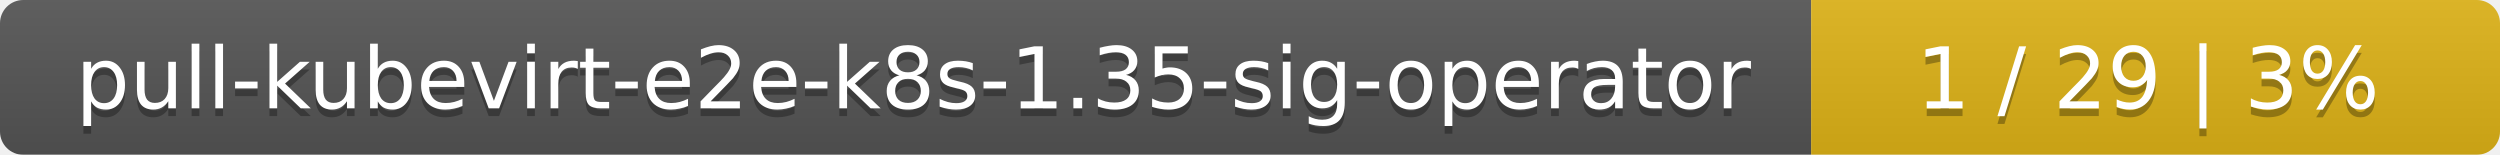
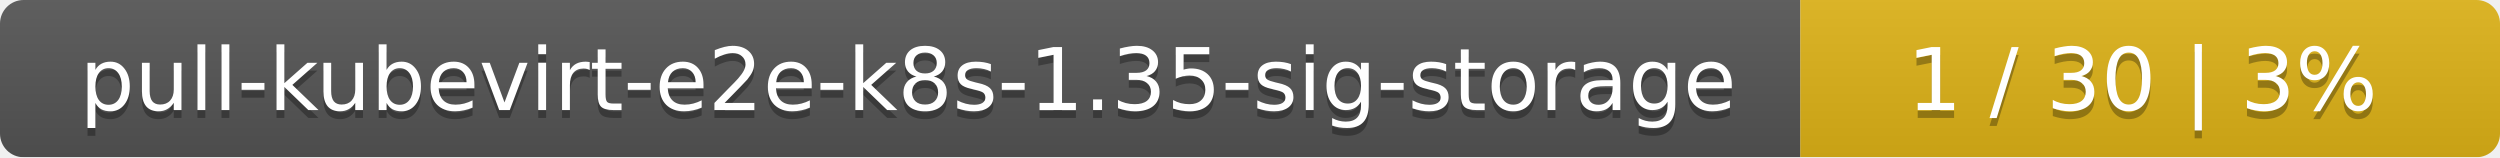
- <svg xmlns="http://www.w3.org/2000/svg" width="323" height="20">
+ <svg xmlns="http://www.w3.org/2000/svg" width="318" height="20">
  <linearGradient id="smooth" x2="0" y2="100%">
    <stop offset="0" stop-color="#bbb" stop-opacity=".1" />
    <stop offset="1" stop-opacity=".1" />
  </linearGradient>
  <mask id="round">
-     <rect width="323" height="20" rx="3" fill="#fff" />
+     <rect width="318" height="20" rx="3" fill="#fff" />
  </mask>
  <g mask="url(#round)">
-     <rect width="234" height="20" fill="#555" />
-     <rect x="234" width="89" height="20" fill="#dfb317" />
-     <rect width="323" height="20" fill="url(#smooth)" />
+     <rect width="229" height="20" fill="#555" />
+     <rect x="229" width="89" height="20" fill="#dfb317" />
+     <rect width="318" height="20" fill="url(#smooth)" />
  </g>
  <g fill="#fff" text-anchor="middle" font-family="DejaVu Sans,Verdana,Geneva,sans-serif" font-size="11">
-     <text x="118" y="15" fill="#010101" fill-opacity=".3">pull-kubevirt-e2e-k8s-1.35-sig-operator</text>
-     <text x="118" y="14">pull-kubevirt-e2e-k8s-1.35-sig-operator</text>
-     <text x="277.5" y="15" fill="#010101" fill-opacity=".3">1 / 29    |    3%</text>
-     <text x="277.5" y="14">1 / 29    |    3%</text>
+     <text x="115.5" y="15" fill="#010101" fill-opacity=".3">pull-kubevirt-e2e-k8s-1.35-sig-storage</text>
+     <text x="115.5" y="14">pull-kubevirt-e2e-k8s-1.35-sig-storage</text>
+     <text x="272.5" y="15" fill="#010101" fill-opacity=".3">1 / 30    |    3%</text>
+     <text x="272.5" y="14">1 / 30    |    3%</text>
  </g>
</svg>
